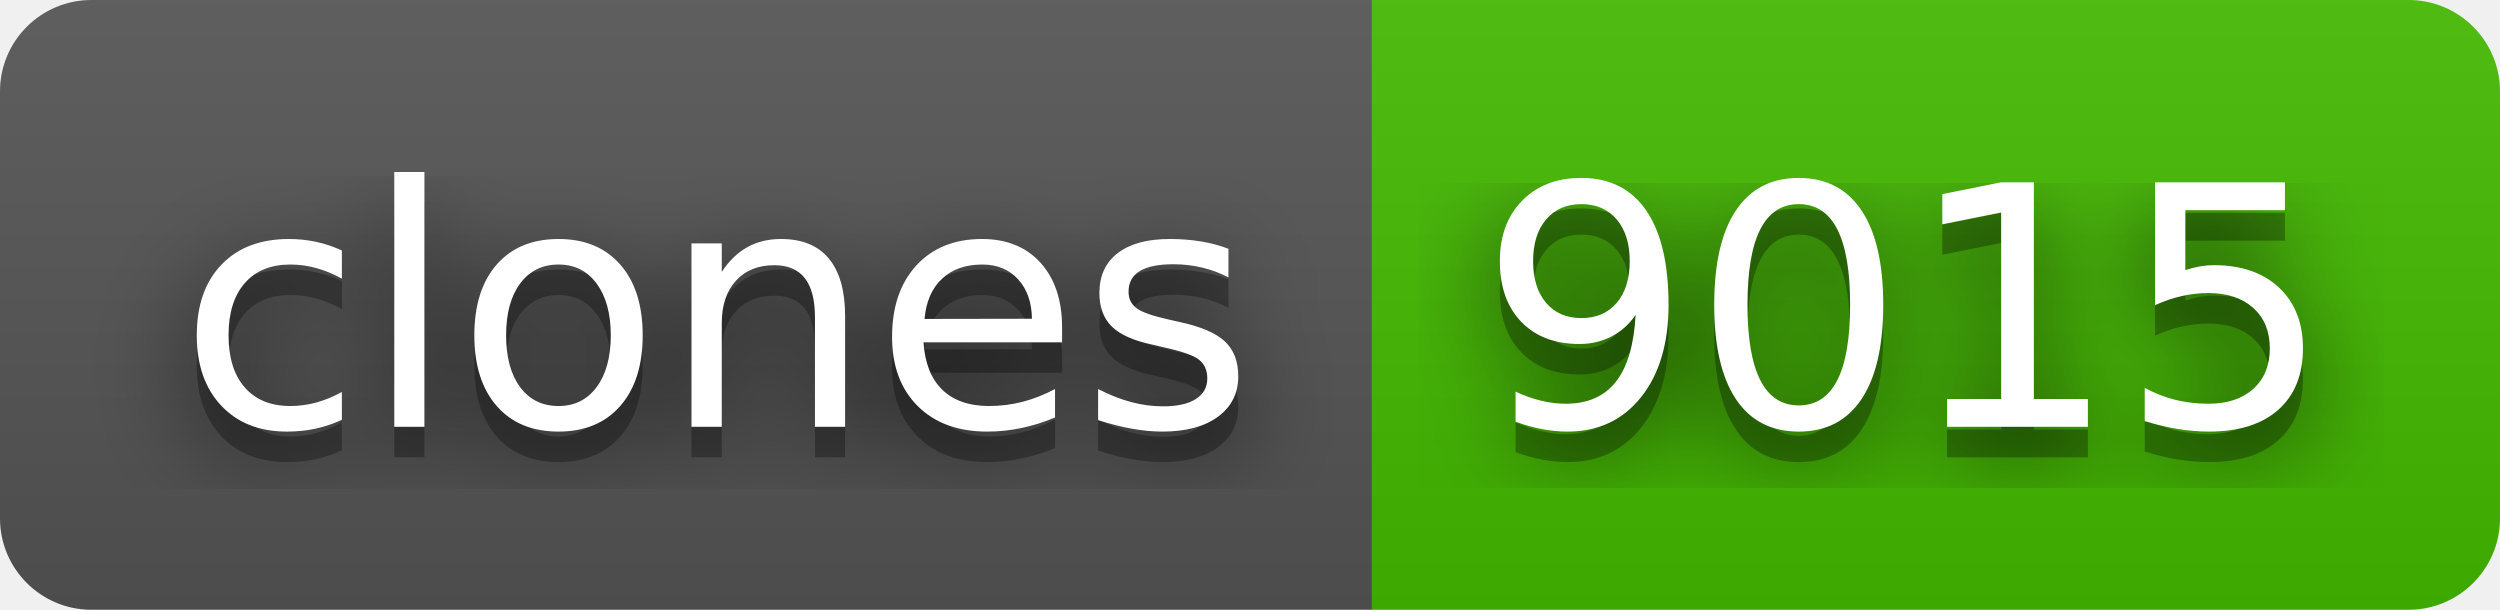
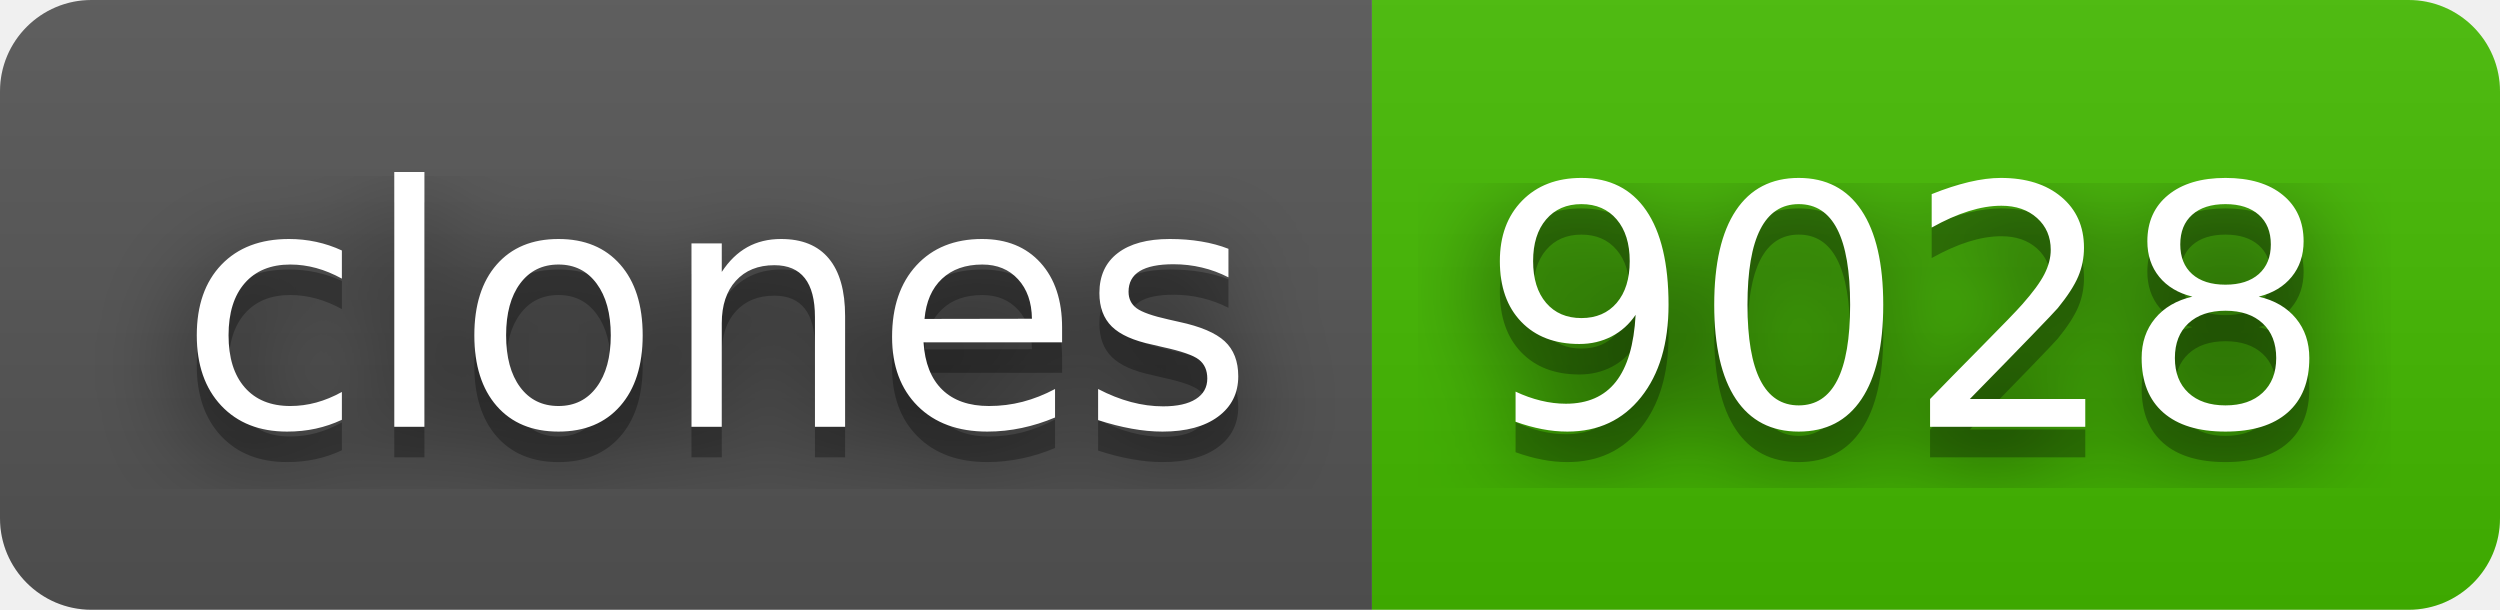
- <svg xmlns="http://www.w3.org/2000/svg" width="82" height="20" role="img" aria-label="clones: 9015">
+ <svg xmlns="http://www.w3.org/2000/svg" width="82" height="20" role="img" aria-label="clones: 9028">
  <filter id="blur">
    <feGaussianBlur stdDeviation="16" />
  </filter>
  <linearGradient id="s" x2="0" y2="100%">
    <stop offset="0" stop-color="#bbb" stop-opacity=".1" />
    <stop offset="1" stop-opacity=".1" />
  </linearGradient>
  <clipPath id="r">
    <rect width="82" height="20" rx="3" />
  </clipPath>
  <g clip-path="url(#r)">
    <rect width="45" height="20" fill="#555" />
    <rect x="45" width="37" height="20" fill="#4b0" />
    <rect width="82" height="20" fill="url(#s)" />
  </g>
  <g fill="#fff" text-anchor="middle" font-family="Verdana,Geneva,DejaVu Sans,sans-serif" text-rendering="geometricPrecision" font-size="110">
    <g transform="scale(.1)">
      <g aria-hidden="true" fill="#010101">
        <text x="235" y="150" fill-opacity=".8" filter="url(#blur)" textLength="350">clones</text>
        <text x="235" y="150" fill-opacity=".3" textLength="350">clones</text>
      </g>
      <text x="235" y="140" textLength="350">clones</text>
    </g>
    <g transform="scale(.1)">
      <g aria-hidden="true" fill="#010101">
-         <text x="625" y="150" fill-opacity=".8" filter="url(#blur)" textLength="270">9015</text>
-         <text x="625" y="150" fill-opacity=".3" textLength="270">9015</text>
+         <text x="625" y="150" fill-opacity=".8" filter="url(#blur)" textLength="270">9028</text>
+         <text x="625" y="150" fill-opacity=".3" textLength="270">9028</text>
      </g>
-       <text x="625" y="140" textLength="270">9015</text>
+       <text x="625" y="140" textLength="270">9028</text>
    </g>
  </g>
</svg>
